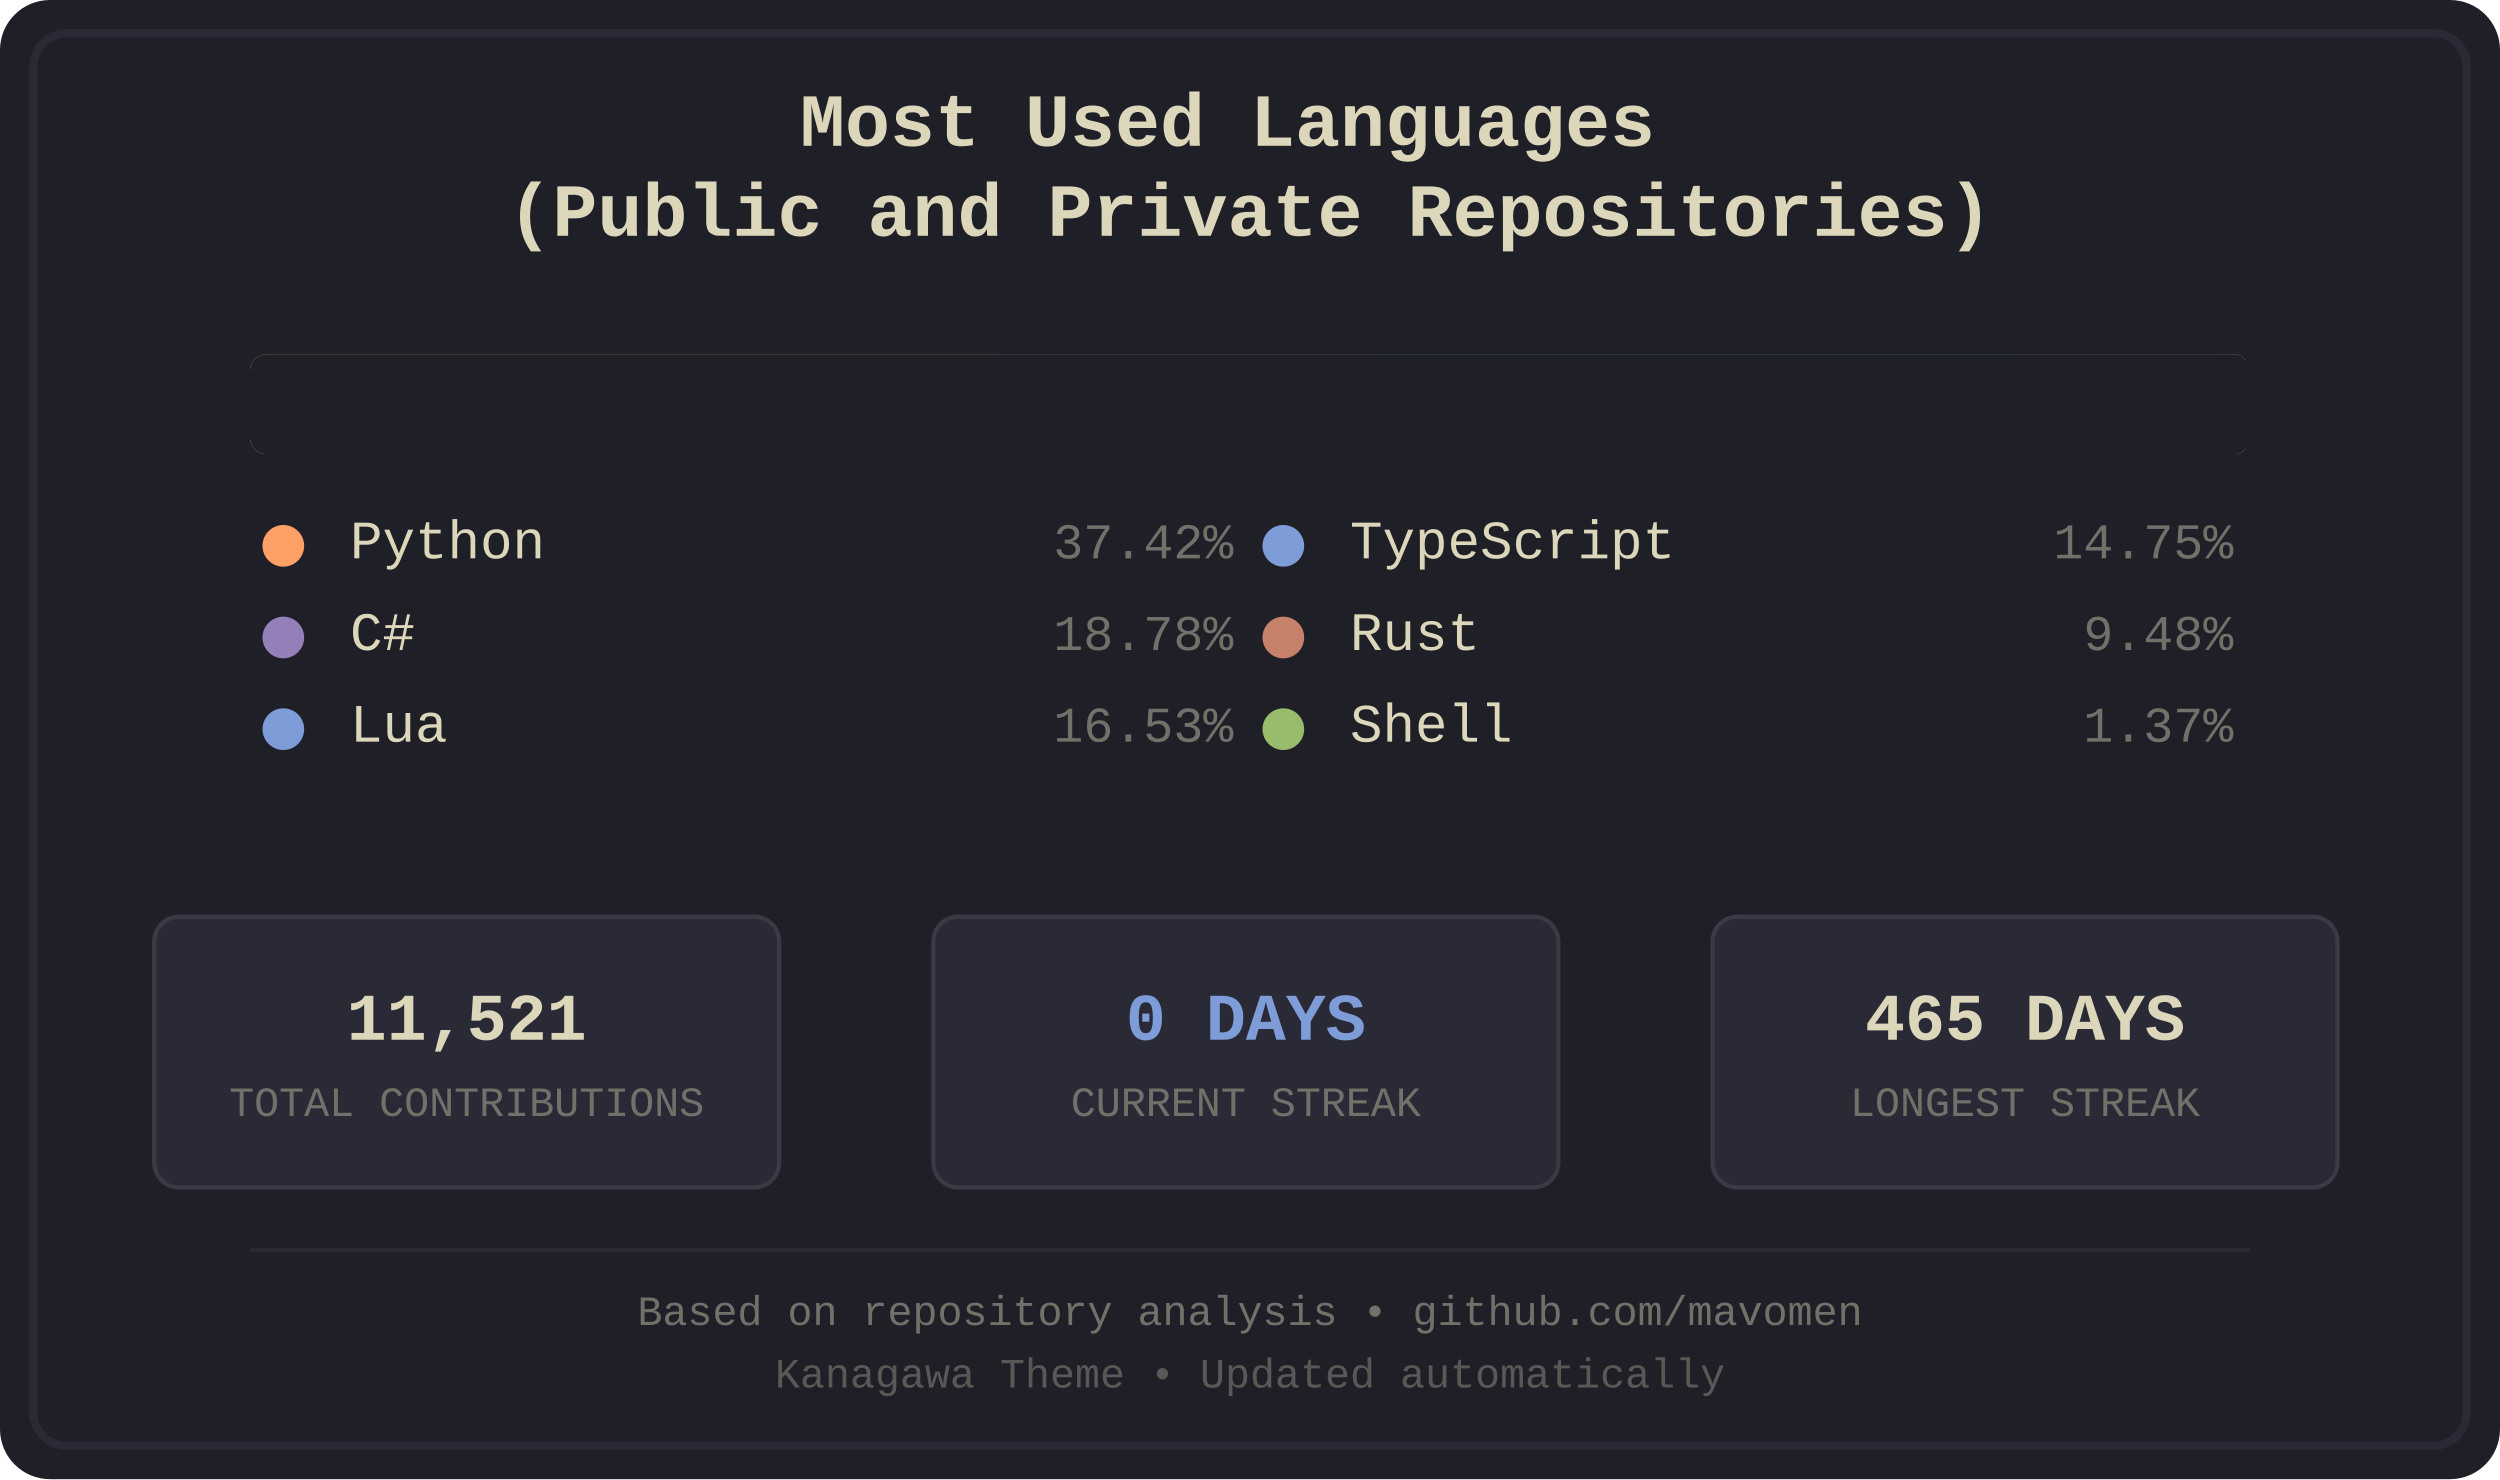
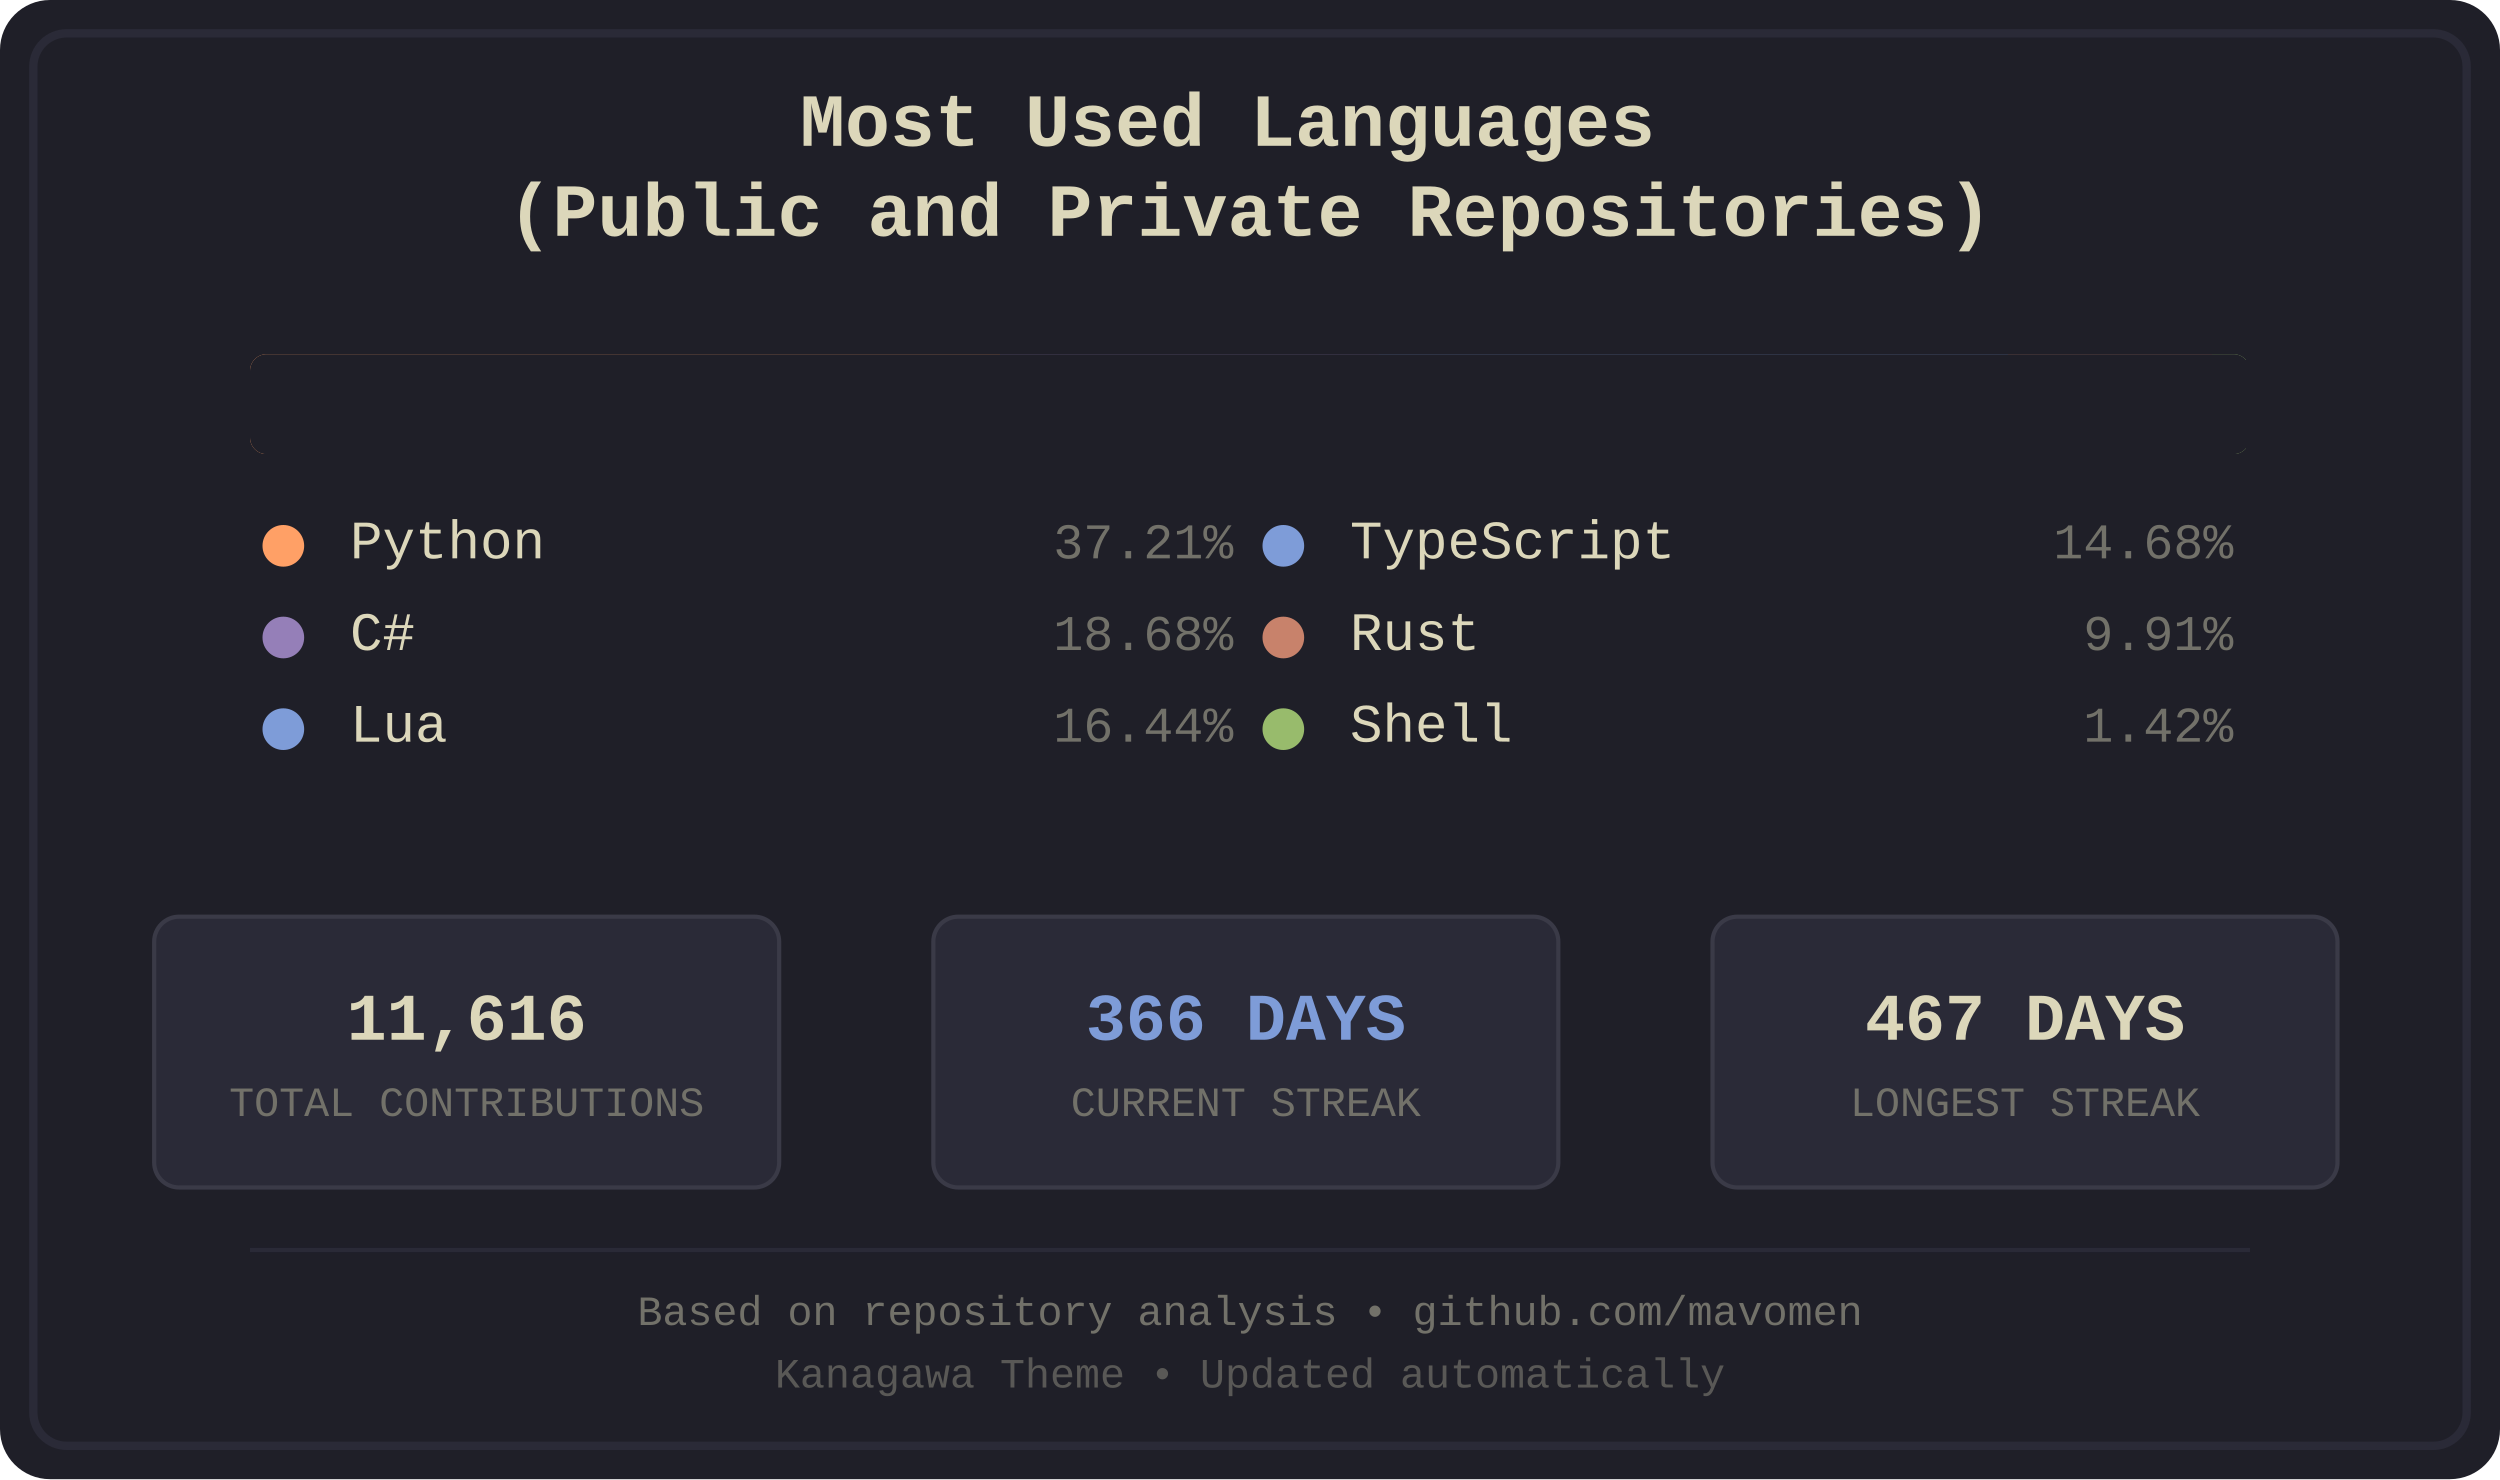
<svg xmlns="http://www.w3.org/2000/svg" width="600" height="355" viewBox="0 0 600 355">
  <defs>
    <style>
.bg-primary { fill: #1f1f28; }
.bg-secondary { fill: #16161d; }
.fg-primary { fill: #dcd7ba; }
.fg-secondary { fill: #727169; }
.border { stroke: #2a2a37; }
.font-title { font-family: 'Courier New', monospace; font-size: 18px; font-weight: bold; }
.font-lang { font-family: 'Courier New', monospace; font-size: 13px; }
.font-percent { font-family: 'Courier New', monospace; font-size: 12px; }
.font-footer { font-family: 'Courier New', monospace; font-size: 10px; }
.stat-box { fill: #2a2a37; stroke: #3a3a47; stroke-width: 1; rx: 6; ry: 6; }
.stat-value { font-family: 'Courier New', monospace; font-size: 16px; font-weight: bold; }
.stat-label { font-family: 'Courier New', monospace; font-size: 10px; }
.python { fill: #ffa066; }
.csharp { fill: #957fb8; }
.lua { fill: #7e9cd8; }
.typescript { fill: #7e9cd8; }
.rust { fill: #c8826b; }
.shell { fill: #98bb6c; }
</style>
    <clipPath id="barClip">
      <rect x="60" y="85" width="480" height="24" rx="4" ry="4" />
    </clipPath>
  </defs>
  <rect width="600" height="355" fill="#1f1f28" rx="12" />
  <rect x="8" y="8" width="584" height="339" fill="none" stroke="#2a2a37" stroke-width="2" rx="8" />
  <text x="300.0" y="35" text-anchor="middle" fill="#dcd7ba" class="font-title">
    <tspan x="300.0" dy="0">Most Used Languages</tspan>
    <tspan x="300.0" dy="1.2em">(Public and Private Repositories)</tspan>
  </text>
  <g id="language-bar" clip-path="url(#barClip)" shape-rendering="crispEdges">
-     <rect x="60" y="85" width="181" height="24" class="python" />
-     <rect x="241" y="85" width="91" height="24" class="csharp" />
-     <rect x="332" y="85" width="80" height="24" class="lua" />
-     <rect x="412" y="85" width="72" height="24" class="typescript" />
-     <rect x="484" y="85" width="47" height="24" class="rust" />
+     <rect x="60" y="85" width="180" height="24" class="python" />
+     <rect x="240" y="85" width="91" height="24" class="csharp" />
+     <rect x="331" y="85" width="80" height="24" class="lua" />
+     <rect x="411" y="85" width="71" height="24" class="typescript" />
+     <rect x="482" y="85" width="49" height="24" class="rust" />
    <rect x="531" y="85" width="8" height="24" class="shell" />
  </g>
  <rect x="60" y="85" width="480" height="24" fill="#1f1f28" rx="4">
    <animate attributeName="width" from="480" to="0" dur="1.2s" fill="freeze" />
  </rect>
  <g transform="translate(60.0, 134)">
    <circle cx="8" cy="-3" r="5" class="python" />
    <text x="24" y="0" class="fg-primary font-lang">Python</text>
-     <text x="236.0" y="0" class="fg-secondary font-percent" text-anchor="end">37.42%</text>
+     <text x="236.0" y="0" class="fg-secondary font-percent" text-anchor="end">37.21%</text>
  </g>
  <g transform="translate(60.0, 156)">
    <circle cx="8" cy="-3" r="5" class="csharp" />
    <text x="24" y="0" class="fg-primary font-lang">C#</text>
-     <text x="236.0" y="0" class="fg-secondary font-percent" text-anchor="end">18.78%</text>
+     <text x="236.0" y="0" class="fg-secondary font-percent" text-anchor="end">18.68%</text>
  </g>
  <g transform="translate(60.0, 178)">
    <circle cx="8" cy="-3" r="5" class="lua" />
    <text x="24" y="0" class="fg-primary font-lang">Lua</text>
-     <text x="236.0" y="0" class="fg-secondary font-percent" text-anchor="end">16.53%</text>
+     <text x="236.0" y="0" class="fg-secondary font-percent" text-anchor="end">16.44%</text>
  </g>
  <g transform="translate(300.0, 134)">
    <circle cx="8" cy="-3" r="5" class="typescript" />
    <text x="24" y="0" class="fg-primary font-lang">TypeScript</text>
-     <text x="236.0" y="0" class="fg-secondary font-percent" text-anchor="end">14.75%</text>
+     <text x="236.0" y="0" class="fg-secondary font-percent" text-anchor="end">14.68%</text>
  </g>
  <g transform="translate(300.0, 156)">
    <circle cx="8" cy="-3" r="5" class="rust" />
    <text x="24" y="0" class="fg-primary font-lang">Rust</text>
-     <text x="236.0" y="0" class="fg-secondary font-percent" text-anchor="end">9.48%</text>
+     <text x="236.0" y="0" class="fg-secondary font-percent" text-anchor="end">9.91%</text>
  </g>
  <g transform="translate(300.0, 178)">
    <circle cx="8" cy="-3" r="5" class="shell" />
    <text x="24" y="0" class="fg-primary font-lang">Shell</text>
-     <text x="236.0" y="0" class="fg-secondary font-percent" text-anchor="end">1.37%</text>
+     <text x="236.0" y="0" class="fg-secondary font-percent" text-anchor="end">1.42%</text>
  </g>
  <rect x="37" y="220" width="150" height="65" class="stat-box" />
-   <text x="112.0" y="245" text-anchor="middle" dominant-baseline="middle" fill="#dcd7ba" class="stat-value">11,521</text>
+   <text x="112.0" y="245" text-anchor="middle" dominant-baseline="middle" fill="#dcd7ba" class="stat-value">11,616</text>
  <text x="112.0" y="265" text-anchor="middle" dominant-baseline="middle" fill="#727169" class="stat-label">TOTAL CONTRIBUTIONS</text>
  <rect x="224" y="220" width="150" height="65" class="stat-box" />
-   <text x="299.0" y="245" text-anchor="middle" dominant-baseline="middle" fill="#7e9cd8" class="stat-value">0 DAYS</text>
+   <text x="299.0" y="245" text-anchor="middle" dominant-baseline="middle" fill="#7e9cd8" class="stat-value">366 DAYS</text>
  <text x="299.0" y="265" text-anchor="middle" dominant-baseline="middle" fill="#727169" class="stat-label">CURRENT STREAK</text>
  <rect x="411" y="220" width="150" height="65" class="stat-box" />
-   <text x="486.0" y="245" text-anchor="middle" dominant-baseline="middle" fill="#dcd7ba" class="stat-value">465 DAYS</text>
+   <text x="486.0" y="245" text-anchor="middle" dominant-baseline="middle" fill="#dcd7ba" class="stat-value">467 DAYS</text>
  <text x="486.0" y="265" text-anchor="middle" dominant-baseline="middle" fill="#727169" class="stat-label">LONGEST STREAK</text>
  <line x1="60" y1="300" x2="540" y2="300" stroke="#2a2a37" stroke-width="1" />
  <text x="300.0" y="318" text-anchor="middle" class="fg-secondary font-footer">Based on repository analysis • github.com/mavomen</text>
  <text x="300.0" y="333" text-anchor="middle" class="fg-secondary font-footer" opacity="0.7">Kanagawa Theme • Updated automatically</text>
</svg>
